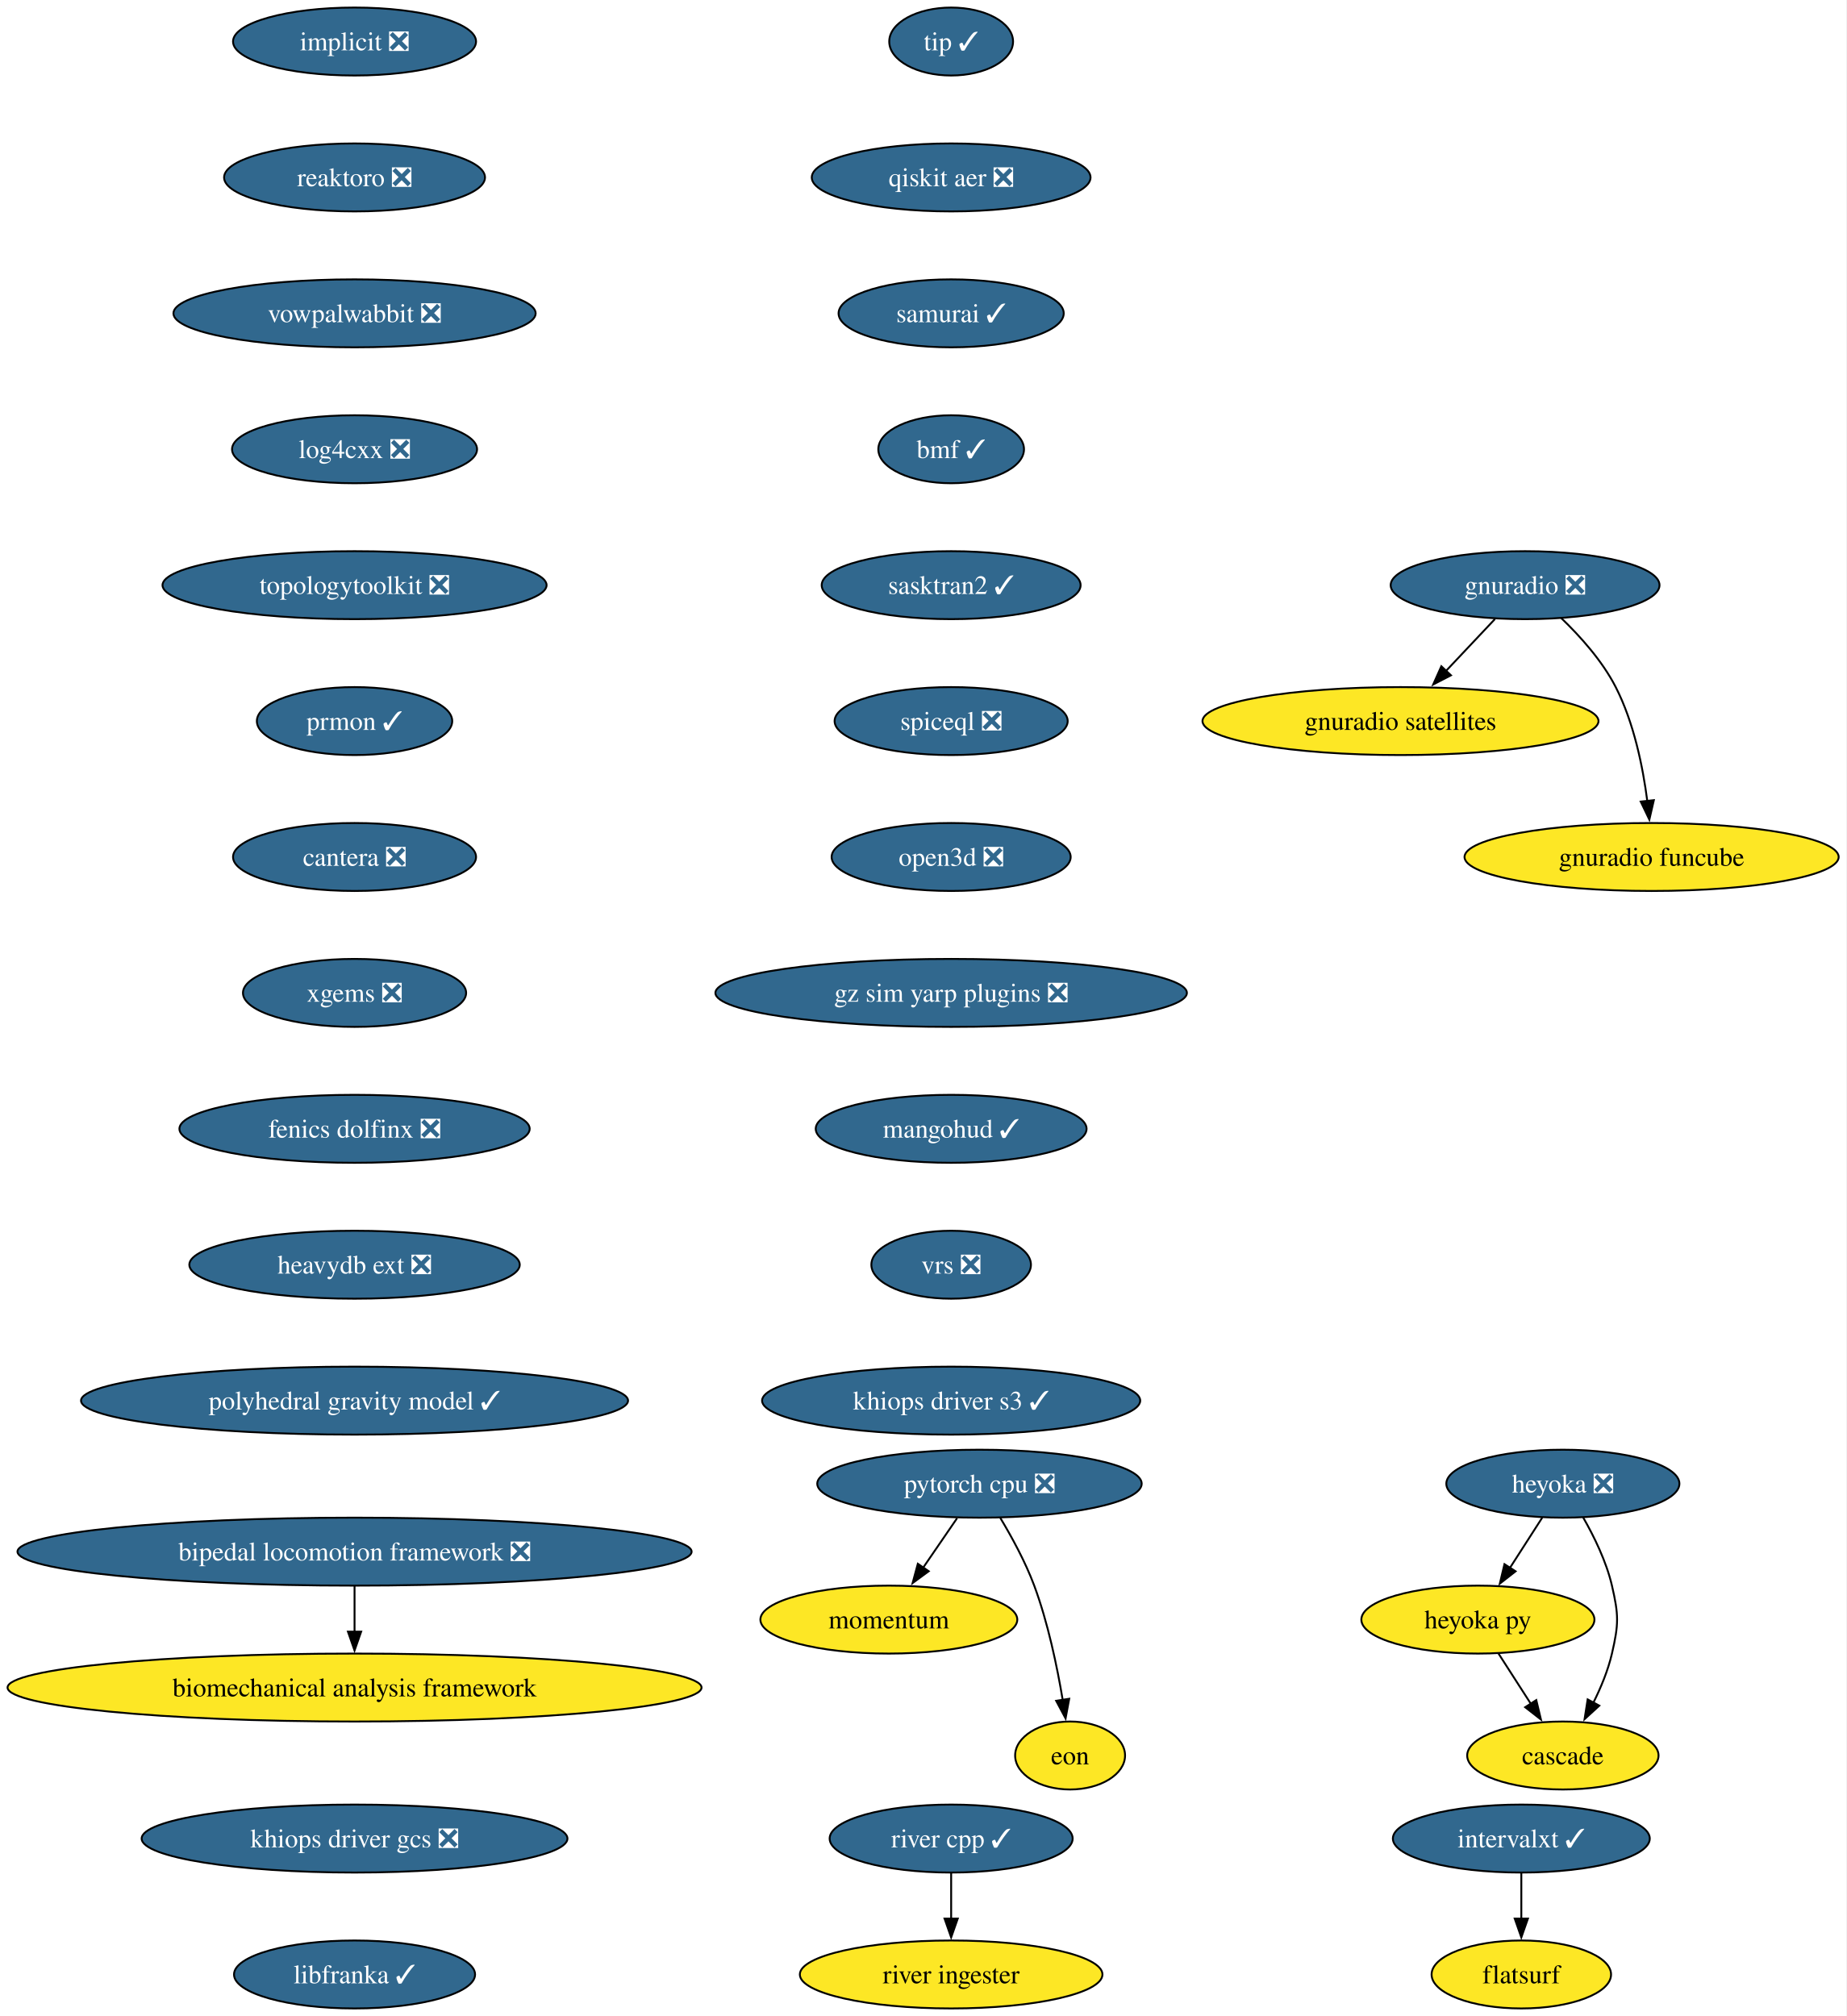
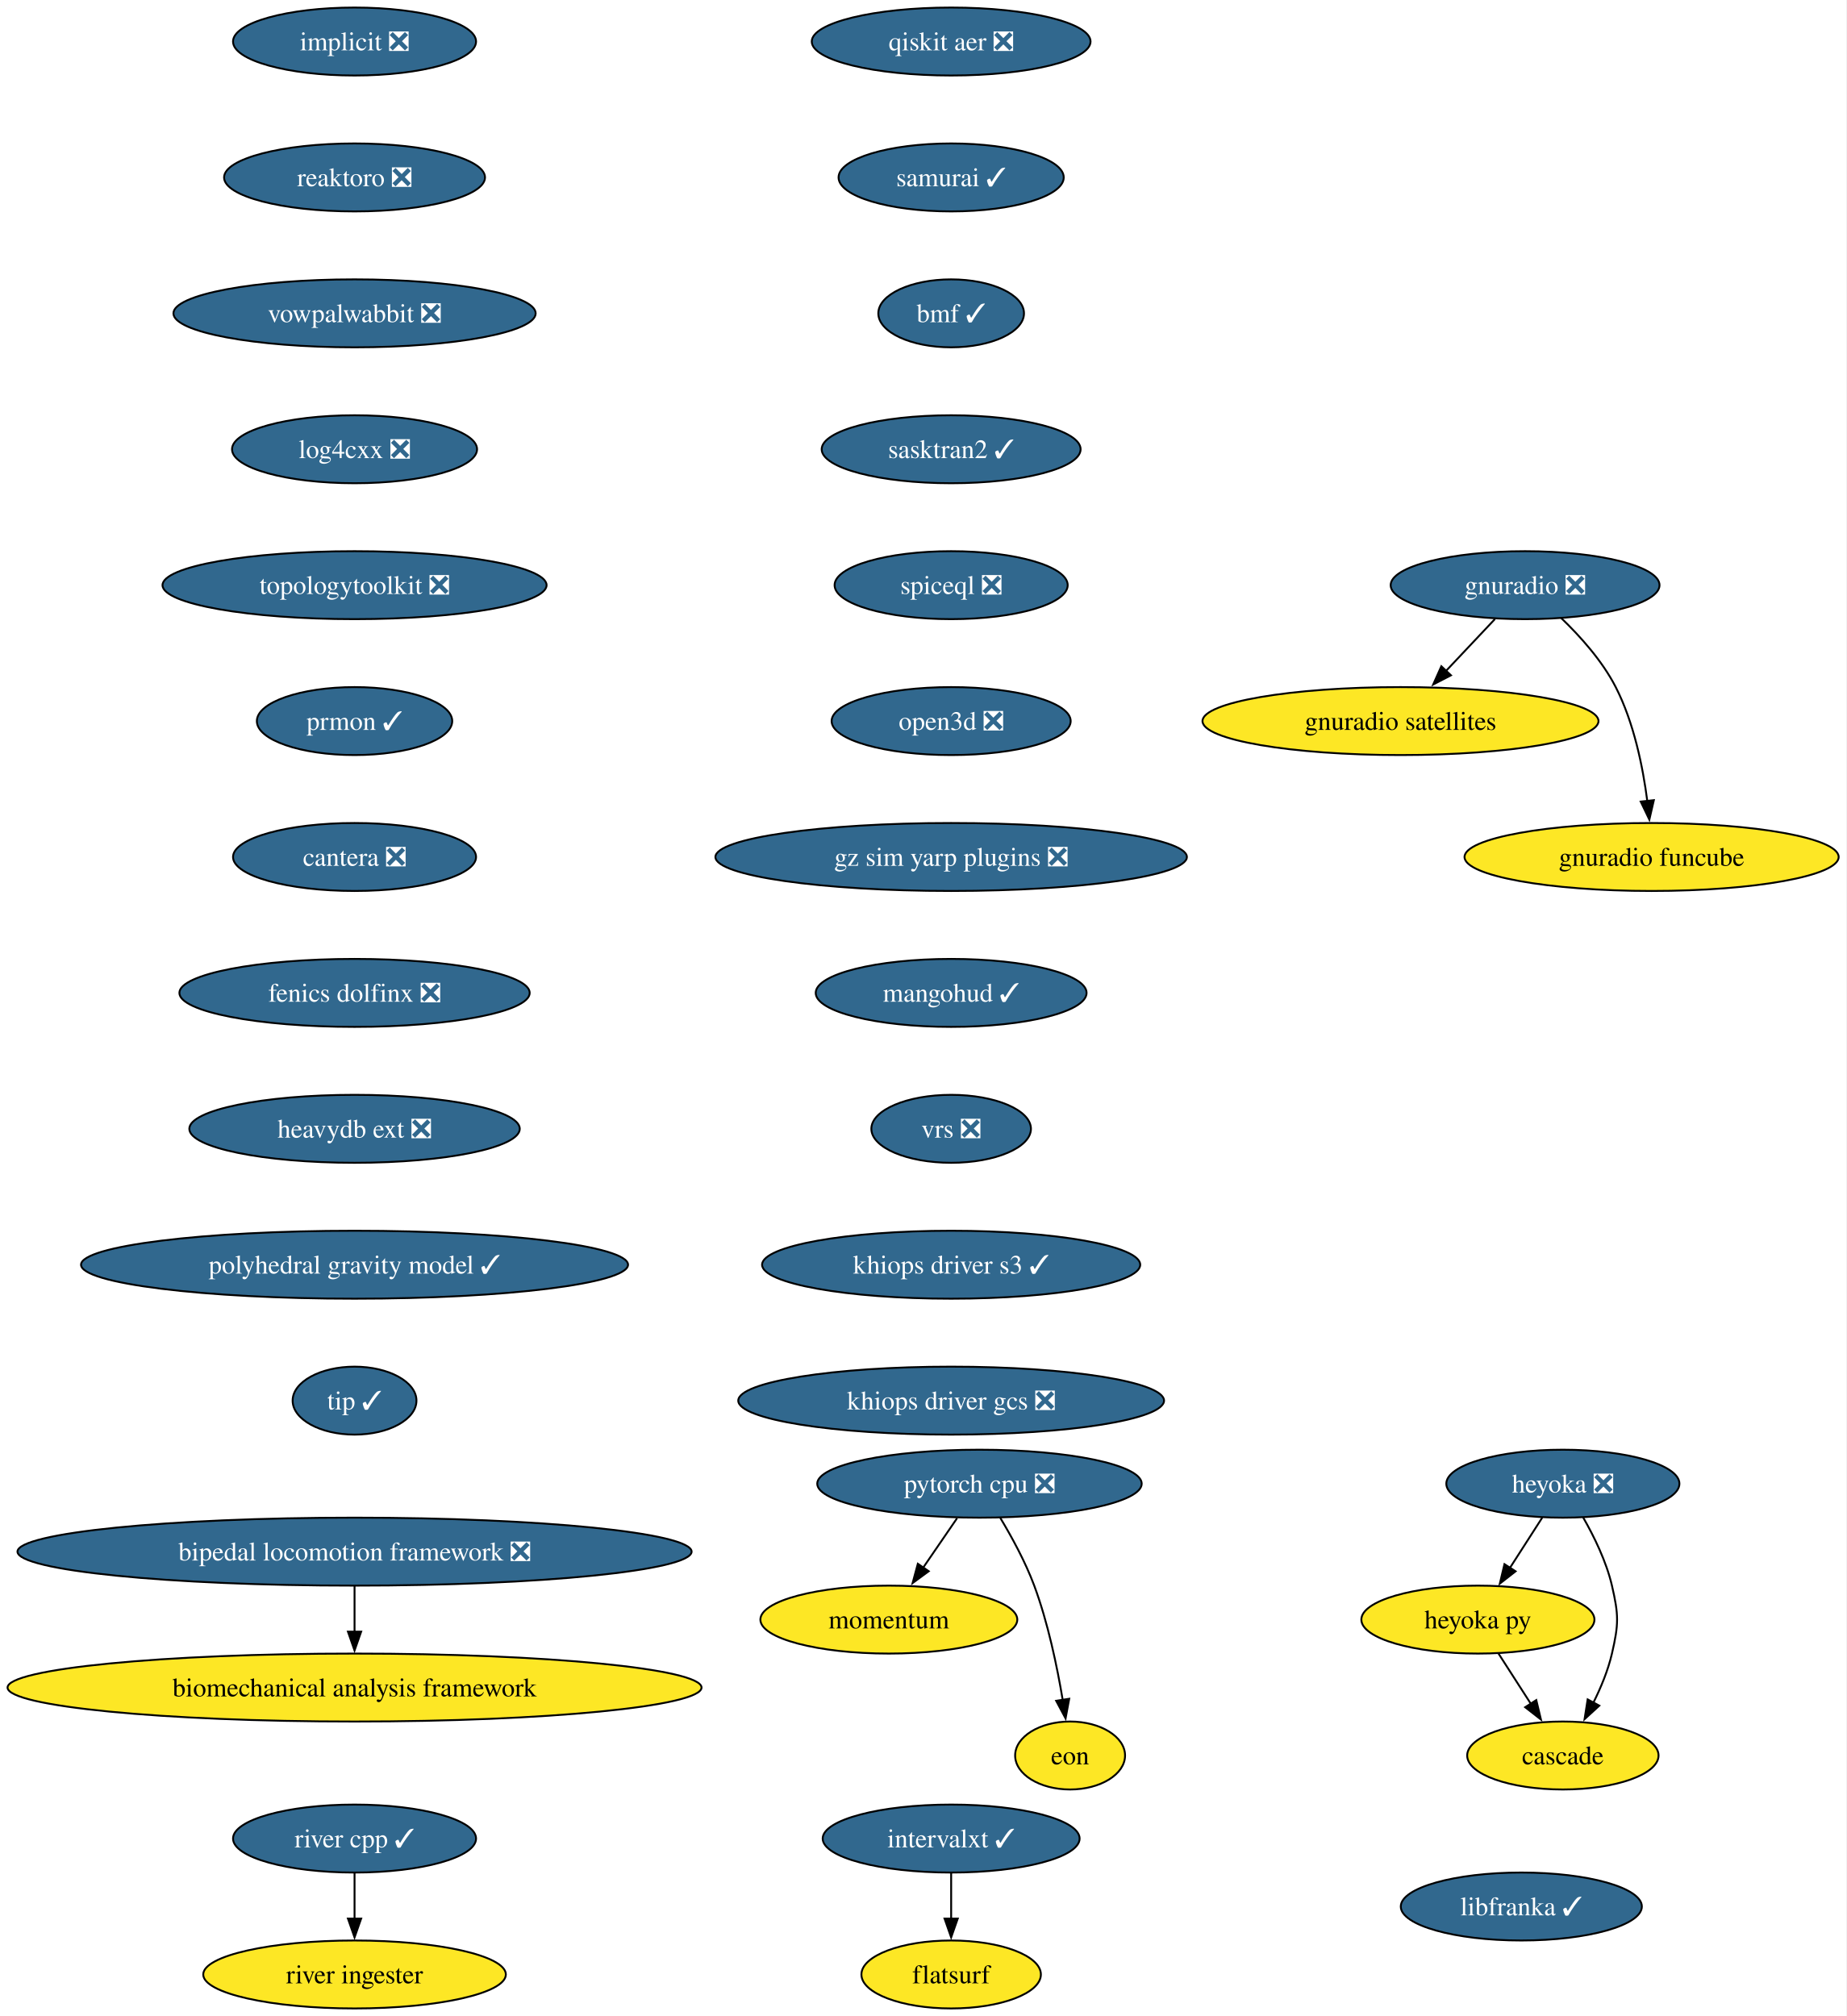
<svg xmlns="http://www.w3.org/2000/svg" xmlns:xlink="http://www.w3.org/1999/xlink" width="978pt" height="1068pt" viewBox="0.00 0.00 978.00 1068.00">
  <g id="graph0" class="graph" transform="scale(1 1) rotate(0) translate(4 1064)">
    <polygon fill="white" stroke="none" points="-4,4 -4,-1064 973.87,-1064 973.87,4 -4,4" />
    <g id="node1" class="node">
      <g id="a_node1">
        <a xlink:href="https://github.com/conda-forge/implicit-feedstock/pull/116" xlink:title="implicit ❎">
          <ellipse fill="#31688e" stroke="black" cx="183.79" cy="-1042" rx="64.36" ry="18" />
          <text xml:space="preserve" text-anchor="middle" x="183.79" y="-1037.33" font-family="Times,serif" font-size="14.00" fill="white">implicit ❎</text>
        </a>
      </g>
    </g>
    <g id="node2" class="node">
      <g id="a_node2">
        <a xlink:href="https://github.com/conda-forge/reaktoro-feedstock/pull/123" xlink:title="reaktoro ❎">
          <ellipse fill="#31688e" stroke="black" cx="183.79" cy="-970" rx="69.1" ry="18" />
          <text xml:space="preserve" text-anchor="middle" x="183.79" y="-965.33" font-family="Times,serif" font-size="14.00" fill="white">reaktoro ❎</text>
        </a>
      </g>
    </g>
    <g id="node3" class="node">
      <g id="a_node3">
        <a xlink:href="https://github.com/conda-forge/vowpalwabbit-feedstock/pull/94" xlink:title="vowpalwabbit ❎">
          <ellipse fill="#31688e" stroke="black" cx="183.79" cy="-898" rx="95.93" ry="18" />
          <text xml:space="preserve" text-anchor="middle" x="183.79" y="-893.33" font-family="Times,serif" font-size="14.00" fill="white">vowpalwabbit ❎</text>
        </a>
      </g>
    </g>
    <g id="node7" class="node">
      <g id="a_node7">
        <a xlink:href="https://github.com/conda-forge/log4cxx-feedstock/pull/35" xlink:title="log4cxx ❎">
          <ellipse fill="#31688e" stroke="black" cx="183.79" cy="-826" rx="64.89" ry="18" />
          <text xml:space="preserve" text-anchor="middle" x="183.79" y="-821.33" font-family="Times,serif" font-size="14.00" fill="white">log4cxx ❎</text>
        </a>
      </g>
    </g>
    <g id="node4" class="node">
      <g id="a_node4">
        <a xlink:href="https://github.com/conda-forge/pytorch-cpu-feedstock/pull/472" xlink:title="pytorch cpu ❎">
          <ellipse fill="#31688e" stroke="black" cx="514.79" cy="-278" rx="85.93" ry="18" />
          <text xml:space="preserve" text-anchor="middle" x="514.79" y="-273.32" font-family="Times,serif" font-size="14.00" fill="white">pytorch cpu ❎</text>
        </a>
      </g>
    </g>
    <g id="node5" class="node">
      <g id="a_node5">
        <a xlink:href="https://github.com/conda-forge/momentum-feedstock" xlink:title="momentum">
          <ellipse fill="#fde725" stroke="black" cx="466.79" cy="-206" rx="68.04" ry="18" />
          <text xml:space="preserve" text-anchor="middle" x="466.79" y="-201.33" font-family="Times,serif" font-size="14.00">momentum</text>
        </a>
      </g>
    </g>
    <g id="edge3" class="edge">
      <path fill="none" stroke="black" d="M502.92,-259.7C497.52,-251.81 491,-242.3 484.99,-233.55" />
      <polygon fill="black" stroke="black" points="487.91,-231.62 479.37,-225.35 482.14,-235.58 487.91,-231.62" />
    </g>
    <g id="node6" class="node">
      <g id="a_node6">
        <a xlink:href="https://github.com/conda-forge/eon-feedstock" xlink:title="eon">
          <ellipse fill="#fde725" stroke="black" cx="562.79" cy="-134" rx="29.11" ry="18" />
          <text xml:space="preserve" text-anchor="middle" x="562.79" y="-129.32" font-family="Times,serif" font-size="14.00">eon</text>
        </a>
      </g>
    </g>
    <g id="edge4" class="edge">
      <path fill="none" stroke="black" d="M525.78,-259.94C531.86,-249.84 539.11,-236.59 543.79,-224 551.07,-204.38 555.9,-181.24 558.87,-163.48" />
      <polygon fill="black" stroke="black" points="562.32,-164.06 560.4,-153.64 555.41,-162.98 562.32,-164.06" />
    </g>
    <g id="node8" class="node">
      <g id="a_node8">
        <a xlink:href="https://github.com/conda-forge/topologytoolkit-feedstock/pull/93" xlink:title="topologytoolkit ❎">
          <ellipse fill="#31688e" stroke="black" cx="183.79" cy="-754" rx="101.71" ry="18" />
          <text xml:space="preserve" text-anchor="middle" x="183.79" y="-749.33" font-family="Times,serif" font-size="14.00" fill="white">topologytoolkit ❎</text>
        </a>
      </g>
    </g>
    <g id="node9" class="node">
      <g id="a_node9">
        <a xlink:href="https://github.com/conda-forge/prmon-feedstock/pull/34" xlink:title="prmon ✓">
          <ellipse fill="#31688e" stroke="black" cx="183.79" cy="-682" rx="51.74" ry="18" />
          <text xml:space="preserve" text-anchor="middle" x="183.79" y="-677.33" font-family="Times,serif" font-size="14.00" fill="white">prmon ✓</text>
        </a>
      </g>
    </g>
    <g id="node13" class="node">
      <g id="a_node13">
        <a xlink:href="https://github.com/conda-forge/cantera-feedstock/pull/68" xlink:title="cantera ❎">
          <ellipse fill="#31688e" stroke="black" cx="183.79" cy="-610" rx="64.36" ry="18" />
          <text xml:space="preserve" text-anchor="middle" x="183.79" y="-605.33" font-family="Times,serif" font-size="14.00" fill="white">cantera ❎</text>
        </a>
      </g>
    </g>
    <g id="node10" class="node">
      <g id="a_node10">
        <a xlink:href="https://github.com/conda-forge/gnuradio-feedstock/pull/306" xlink:title="gnuradio ❎">
          <ellipse fill="#31688e" stroke="black" cx="803.79" cy="-754" rx="71.2" ry="18" />
          <text xml:space="preserve" text-anchor="middle" x="803.79" y="-749.33" font-family="Times,serif" font-size="14.00" fill="white">gnuradio ❎</text>
        </a>
      </g>
    </g>
    <g id="node11" class="node">
      <g id="a_node11">
        <a xlink:href="https://github.com/conda-forge/gnuradio-satellites-feedstock" xlink:title="gnuradio satellites">
          <ellipse fill="#fde725" stroke="black" cx="737.79" cy="-682" rx="104.87" ry="18" />
          <text xml:space="preserve" text-anchor="middle" x="737.79" y="-677.33" font-family="Times,serif" font-size="14.00">gnuradio satellites</text>
        </a>
      </g>
    </g>
    <g id="edge8" class="edge">
      <path fill="none" stroke="black" d="M787.81,-736.05C779.98,-727.75 770.4,-717.58 761.72,-708.38" />
      <polygon fill="black" stroke="black" points="764.52,-706.25 755.11,-701.38 759.43,-711.05 764.52,-706.25" />
    </g>
    <g id="node12" class="node">
      <g id="a_node12">
        <a xlink:href="https://github.com/conda-forge/gnuradio-funcube-feedstock" xlink:title="gnuradio funcube">
          <ellipse fill="#fde725" stroke="black" cx="870.79" cy="-610" rx="99.08" ry="18" />
          <text xml:space="preserve" text-anchor="middle" x="870.79" y="-605.33" font-family="Times,serif" font-size="14.00">gnuradio funcube</text>
        </a>
      </g>
    </g>
    <g id="edge9" class="edge">
      <path fill="none" stroke="black" d="M822.84,-736.65C832.92,-726.98 844.66,-713.92 851.79,-700 861.43,-681.17 866.18,-657.69 868.52,-639.58" />
      <polygon fill="black" stroke="black" points="871.98,-640.11 869.6,-629.79 865.03,-639.35 871.98,-640.11" />
    </g>
    <g id="node14" class="node">
      <g id="a_node14">
-         <a xlink:href="https://github.com/conda-forge/xgems-feedstock/pull/45" xlink:title="xgems ❎">
-           <ellipse fill="#31688e" stroke="black" cx="183.79" cy="-538" rx="59.1" ry="18" />
-           <text xml:space="preserve" text-anchor="middle" x="183.79" y="-533.33" font-family="Times,serif" font-size="14.00" fill="white">xgems ❎</text>
-         </a>
-       </g>
-     </g>
-     <g id="node18" class="node">
-       <g id="a_node18">
        <a xlink:href="https://github.com/conda-forge/fenics-dolfinx-feedstock/pull/131" xlink:title="fenics dolfinx ❎">
-           <ellipse fill="#31688e" stroke="black" cx="183.79" cy="-466" rx="92.77" ry="18" />
-           <text xml:space="preserve" text-anchor="middle" x="183.79" y="-461.32" font-family="Times,serif" font-size="14.00" fill="white">fenics dolfinx ❎</text>
+           <ellipse fill="#31688e" stroke="black" cx="183.79" cy="-538" rx="92.77" ry="18" />
+           <text xml:space="preserve" text-anchor="middle" x="183.79" y="-533.33" font-family="Times,serif" font-size="14.00" fill="white">fenics dolfinx ❎</text>
+         </a>
+       </g>
+     </g>
+     <g id="node20" class="node">
+       <g id="a_node20">
+         <a xlink:href="https://github.com/conda-forge/heavydb-ext-feedstock/pull/101" xlink:title="heavydb ext ❎">
+           <ellipse fill="#31688e" stroke="black" cx="183.79" cy="-466" rx="87.51" ry="18" />
+           <text xml:space="preserve" text-anchor="middle" x="183.79" y="-461.32" font-family="Times,serif" font-size="14.00" fill="white">heavydb ext ❎</text>
        </a>
      </g>
    </g>
    <g id="node15" class="node">
      <g id="a_node15">
        <a xlink:href="https://github.com/conda-forge/heyoka-feedstock/pull/102" xlink:title="heyoka ❎">
          <ellipse fill="#31688e" stroke="black" cx="823.79" cy="-278" rx="61.73" ry="18" />
          <text xml:space="preserve" text-anchor="middle" x="823.79" y="-273.32" font-family="Times,serif" font-size="14.00" fill="white">heyoka ❎</text>
        </a>
      </g>
    </g>
    <g id="node16" class="node">
      <g id="a_node16">
        <a xlink:href="https://github.com/conda-forge/heyoka.py-feedstock" xlink:title="heyoka py">
          <ellipse fill="#fde725" stroke="black" cx="778.79" cy="-206" rx="61.73" ry="18" />
          <text xml:space="preserve" text-anchor="middle" x="778.79" y="-201.33" font-family="Times,serif" font-size="14.00">heyoka py</text>
        </a>
      </g>
    </g>
    <g id="edge12" class="edge">
      <path fill="none" stroke="black" d="M812.89,-260.05C807.75,-252.06 801.5,-242.33 795.76,-233.4" />
      <polygon fill="black" stroke="black" points="798.75,-231.58 790.4,-225.06 792.86,-235.37 798.75,-231.58" />
    </g>
    <g id="node17" class="node">
      <g id="a_node17">
        <a xlink:href="https://github.com/conda-forge/cascade-feedstock" xlink:title="cascade">
          <ellipse fill="#fde725" stroke="black" cx="823.79" cy="-134" rx="50.68" ry="18" />
          <text xml:space="preserve" text-anchor="middle" x="823.79" y="-129.32" font-family="Times,serif" font-size="14.00">cascade</text>
        </a>
      </g>
    </g>
    <g id="edge13" class="edge">
      <path fill="none" stroke="black" d="M834.56,-260.08C840.32,-250.03 846.82,-236.78 849.79,-224 853.4,-208.41 853.4,-203.59 849.79,-188 847.73,-179.11 843.95,-170 839.91,-161.89" />
      <polygon fill="black" stroke="black" points="843.09,-160.41 835.28,-153.25 836.92,-163.72 843.09,-160.41" />
    </g>
    <g id="edge14" class="edge">
      <path fill="none" stroke="black" d="M789.68,-188.05C794.82,-180.06 801.08,-170.33 806.82,-161.4" />
      <polygon fill="black" stroke="black" points="809.71,-163.37 812.18,-153.06 803.82,-159.58 809.71,-163.37" />
    </g>
+     <g id="node18" class="node">
+       <g id="a_node18">
+         <a xlink:href="https://github.com/conda-forge/intervalxt-feedstock/pull/36" xlink:title="intervalxt ✓">
+           <ellipse fill="#31688e" stroke="black" cx="499.79" cy="-90" rx="68.04" ry="18" />
+           <text xml:space="preserve" text-anchor="middle" x="499.79" y="-85.33" font-family="Times,serif" font-size="14.00" fill="white">intervalxt ✓</text>
+         </a>
+       </g>
+     </g>
+     <g id="node19" class="node">
+       <g id="a_node19">
+         <a xlink:href="https://github.com/conda-forge/flatsurf-feedstock" xlink:title="flatsurf">
+           <ellipse fill="#fde725" stroke="black" cx="499.79" cy="-18" rx="47.53" ry="18" />
+           <text xml:space="preserve" text-anchor="middle" x="499.79" y="-13.32" font-family="Times,serif" font-size="14.00">flatsurf</text>
+         </a>
+       </g>
+     </g>
+     <g id="edge15" class="edge">
+       <path fill="none" stroke="black" d="M499.79,-71.7C499.79,-64.41 499.79,-55.73 499.79,-47.54" />
+       <polygon fill="black" stroke="black" points="503.29,-47.62 499.79,-37.62 496.29,-47.62 503.29,-47.62" />
+     </g>
+     <g id="node23" class="node">
+       <g id="a_node23">
+         <a xlink:href="https://github.com/conda-forge/polyhedral-gravity-model-feedstock/pull/29" xlink:title="polyhedral gravity model ✓">
+           <ellipse fill="#31688e" stroke="black" cx="183.79" cy="-394" rx="144.86" ry="18" />
+           <text xml:space="preserve" text-anchor="middle" x="183.79" y="-389.32" font-family="Times,serif" font-size="14.00" fill="white">polyhedral gravity model ✓</text>
+         </a>
+       </g>
+     </g>
    <g id="node21" class="node">
      <g id="a_node21">
-         <a xlink:href="https://github.com/conda-forge/heavydb-ext-feedstock/pull/101" xlink:title="heavydb ext ❎">
-           <ellipse fill="#31688e" stroke="black" cx="183.79" cy="-394" rx="87.51" ry="18" />
-           <text xml:space="preserve" text-anchor="middle" x="183.79" y="-389.32" font-family="Times,serif" font-size="14.00" fill="white">heavydb ext ❎</text>
-         </a>
-       </g>
-     </g>
-     <g id="node19" class="node">
-       <g id="a_node19">
-         <a xlink:href="https://github.com/conda-forge/intervalxt-feedstock/pull/36" xlink:title="intervalxt ✓">
-           <ellipse fill="#31688e" stroke="black" cx="801.79" cy="-90" rx="68.04" ry="18" />
-           <text xml:space="preserve" text-anchor="middle" x="801.79" y="-85.33" font-family="Times,serif" font-size="14.00" fill="white">intervalxt ✓</text>
-         </a>
-       </g>
-     </g>
-     <g id="node20" class="node">
-       <g id="a_node20">
-         <a xlink:href="https://github.com/conda-forge/flatsurf-feedstock" xlink:title="flatsurf">
-           <ellipse fill="#fde725" stroke="black" cx="801.79" cy="-18" rx="47.53" ry="18" />
-           <text xml:space="preserve" text-anchor="middle" x="801.79" y="-13.32" font-family="Times,serif" font-size="14.00">flatsurf</text>
-         </a>
-       </g>
-     </g>
-     <g id="edge16" class="edge">
-       <path fill="none" stroke="black" d="M801.79,-71.7C801.79,-64.41 801.79,-55.73 801.79,-47.54" />
-       <polygon fill="black" stroke="black" points="805.29,-47.62 801.79,-37.62 798.29,-47.62 805.29,-47.62" />
+         <a xlink:href="https://github.com/conda-forge/river-cpp-feedstock/pull/29" xlink:title="river cpp ✓">
+           <ellipse fill="#31688e" stroke="black" cx="183.79" cy="-90" rx="64.36" ry="18" />
+           <text xml:space="preserve" text-anchor="middle" x="183.79" y="-85.33" font-family="Times,serif" font-size="14.00" fill="white">river cpp ✓</text>
+         </a>
+       </g>
+     </g>
+     <g id="node22" class="node">
+       <g id="a_node22">
+         <a xlink:href="https://github.com/conda-forge/river-ingester-feedstock" xlink:title="river ingester">
+           <ellipse fill="#fde725" stroke="black" cx="183.79" cy="-18" rx="80.14" ry="18" />
+           <text xml:space="preserve" text-anchor="middle" x="183.79" y="-13.32" font-family="Times,serif" font-size="14.00">river ingester</text>
+         </a>
+       </g>
+     </g>
+     <g id="edge17" class="edge">
+       <path fill="none" stroke="black" d="M183.79,-71.7C183.79,-64.41 183.79,-55.73 183.79,-47.54" />
+       <polygon fill="black" stroke="black" points="187.29,-47.62 183.79,-37.62 180.29,-47.62 187.29,-47.62" />
    </g>
    <g id="node24" class="node">
      <g id="a_node24">
-         <a xlink:href="https://github.com/conda-forge/polyhedral-gravity-model-feedstock/pull/29" xlink:title="polyhedral gravity model ✓">
-           <ellipse fill="#31688e" stroke="black" cx="183.79" cy="-322" rx="144.86" ry="18" />
-           <text xml:space="preserve" text-anchor="middle" x="183.79" y="-317.32" font-family="Times,serif" font-size="14.00" fill="white">polyhedral gravity model ✓</text>
-         </a>
-       </g>
-     </g>
-     <g id="node22" class="node">
-       <g id="a_node22">
-         <a xlink:href="https://github.com/conda-forge/river-cpp-feedstock/pull/29" xlink:title="river cpp ✓">
-           <ellipse fill="#31688e" stroke="black" cx="499.79" cy="-90" rx="64.36" ry="18" />
-           <text xml:space="preserve" text-anchor="middle" x="499.79" y="-85.33" font-family="Times,serif" font-size="14.00" fill="white">river cpp ✓</text>
-         </a>
-       </g>
-     </g>
-     <g id="node23" class="node">
-       <g id="a_node23">
-         <a xlink:href="https://github.com/conda-forge/river-ingester-feedstock" xlink:title="river ingester">
-           <ellipse fill="#fde725" stroke="black" cx="499.79" cy="-18" rx="80.14" ry="18" />
-           <text xml:space="preserve" text-anchor="middle" x="499.79" y="-13.32" font-family="Times,serif" font-size="14.00">river ingester</text>
-         </a>
-       </g>
-     </g>
-     <g id="edge18" class="edge">
-       <path fill="none" stroke="black" d="M499.79,-71.7C499.79,-64.41 499.79,-55.73 499.79,-47.54" />
-       <polygon fill="black" stroke="black" points="503.29,-47.62 499.79,-37.62 496.29,-47.62 503.29,-47.62" />
+         <a xlink:href="https://github.com/conda-forge/tip-feedstock/pull/51" xlink:title="tip ✓">
+           <ellipse fill="#31688e" stroke="black" cx="183.79" cy="-322" rx="32.79" ry="18" />
+           <text xml:space="preserve" text-anchor="middle" x="183.79" y="-317.32" font-family="Times,serif" font-size="14.00" fill="white">tip ✓</text>
+         </a>
+       </g>
    </g>
    <g id="node25" class="node">
      <g id="a_node25">
        <a xlink:href="https://github.com/conda-forge/bipedal-locomotion-framework-feedstock/pull/146" xlink:title="bipedal locomotion framework ❎">
          <ellipse fill="#31688e" stroke="black" cx="183.79" cy="-242" rx="178.53" ry="18" />
          <text xml:space="preserve" text-anchor="middle" x="183.79" y="-237.32" font-family="Times,serif" font-size="14.00" fill="white">bipedal locomotion framework ❎</text>
        </a>
      </g>
    </g>
    <g id="node26" class="node">
      <g id="a_node26">
        <a xlink:href="https://github.com/conda-forge/biomechanical-analysis-framework-feedstock" xlink:title="biomechanical analysis framework">
          <ellipse fill="#fde725" stroke="black" cx="183.79" cy="-170" rx="183.79" ry="18" />
          <text xml:space="preserve" text-anchor="middle" x="183.79" y="-165.32" font-family="Times,serif" font-size="14.00">biomechanical analysis framework</text>
        </a>
      </g>
    </g>
    <g id="edge20" class="edge">
      <path fill="none" stroke="black" d="M183.79,-223.7C183.79,-216.41 183.79,-207.73 183.79,-199.54" />
      <polygon fill="black" stroke="black" points="187.29,-199.62 183.79,-189.62 180.29,-199.62 187.29,-199.62" />
    </g>
    <g id="node27" class="node">
      <g id="a_node27">
-         <a xlink:href="https://github.com/conda-forge/tip-feedstock/pull/51" xlink:title="tip ✓">
-           <ellipse fill="#31688e" stroke="black" cx="499.79" cy="-1042" rx="32.79" ry="18" />
-           <text xml:space="preserve" text-anchor="middle" x="499.79" y="-1037.33" font-family="Times,serif" font-size="14.00" fill="white">tip ✓</text>
+         <a xlink:href="https://github.com/conda-forge/qiskit-aer-feedstock/pull/66" xlink:title="qiskit aer ❎">
+           <ellipse fill="#31688e" stroke="black" cx="499.79" cy="-1042" rx="73.83" ry="18" />
+           <text xml:space="preserve" text-anchor="middle" x="499.79" y="-1037.33" font-family="Times,serif" font-size="14.00" fill="white">qiskit aer ❎</text>
        </a>
      </g>
    </g>
    <g id="node28" class="node">
      <g id="a_node28">
-         <a xlink:href="https://github.com/conda-forge/qiskit-aer-feedstock/pull/66" xlink:title="qiskit aer ❎">
-           <ellipse fill="#31688e" stroke="black" cx="499.79" cy="-970" rx="73.83" ry="18" />
-           <text xml:space="preserve" text-anchor="middle" x="499.79" y="-965.33" font-family="Times,serif" font-size="14.00" fill="white">qiskit aer ❎</text>
+         <a xlink:href="https://github.com/conda-forge/samurai-feedstock/pull/46" xlink:title="samurai ✓">
+           <ellipse fill="#31688e" stroke="black" cx="499.79" cy="-970" rx="59.63" ry="18" />
+           <text xml:space="preserve" text-anchor="middle" x="499.79" y="-965.33" font-family="Times,serif" font-size="14.00" fill="white">samurai ✓</text>
        </a>
      </g>
    </g>
    <g id="node29" class="node">
      <g id="a_node29">
-         <a xlink:href="https://github.com/conda-forge/samurai-feedstock/pull/46" xlink:title="samurai ✓">
-           <ellipse fill="#31688e" stroke="black" cx="499.79" cy="-898" rx="59.63" ry="18" />
-           <text xml:space="preserve" text-anchor="middle" x="499.79" y="-893.33" font-family="Times,serif" font-size="14.00" fill="white">samurai ✓</text>
+         <a xlink:href="https://github.com/conda-forge/bmf-feedstock/pull/45" xlink:title="bmf ✓">
+           <ellipse fill="#31688e" stroke="black" cx="499.79" cy="-898" rx="38.58" ry="18" />
+           <text xml:space="preserve" text-anchor="middle" x="499.79" y="-893.33" font-family="Times,serif" font-size="14.00" fill="white">bmf ✓</text>
        </a>
      </g>
    </g>
    <g id="node30" class="node">
      <g id="a_node30">
-         <a xlink:href="https://github.com/conda-forge/bmf-feedstock/pull/45" xlink:title="bmf ✓">
-           <ellipse fill="#31688e" stroke="black" cx="499.79" cy="-826" rx="38.58" ry="18" />
-           <text xml:space="preserve" text-anchor="middle" x="499.79" y="-821.33" font-family="Times,serif" font-size="14.00" fill="white">bmf ✓</text>
+         <a xlink:href="https://github.com/conda-forge/sasktran2-feedstock/pull/42" xlink:title="sasktran2 ✓">
+           <ellipse fill="#31688e" stroke="black" cx="499.79" cy="-826" rx="68.57" ry="18" />
+           <text xml:space="preserve" text-anchor="middle" x="499.79" y="-821.33" font-family="Times,serif" font-size="14.00" fill="white">sasktran2 ✓</text>
        </a>
      </g>
    </g>
    <g id="node31" class="node">
      <g id="a_node31">
-         <a xlink:href="https://github.com/conda-forge/sasktran2-feedstock/pull/42" xlink:title="sasktran2 ✓">
-           <ellipse fill="#31688e" stroke="black" cx="499.79" cy="-754" rx="68.57" ry="18" />
-           <text xml:space="preserve" text-anchor="middle" x="499.79" y="-749.33" font-family="Times,serif" font-size="14.00" fill="white">sasktran2 ✓</text>
+         <a xlink:href="https://github.com/conda-forge/spiceql-feedstock/pull/46" xlink:title="spiceql ❎">
+           <ellipse fill="#31688e" stroke="black" cx="499.79" cy="-754" rx="61.73" ry="18" />
+           <text xml:space="preserve" text-anchor="middle" x="499.79" y="-749.33" font-family="Times,serif" font-size="14.00" fill="white">spiceql ❎</text>
        </a>
      </g>
    </g>
    <g id="node32" class="node">
      <g id="a_node32">
-         <a xlink:href="https://github.com/conda-forge/spiceql-feedstock/pull/46" xlink:title="spiceql ❎">
-           <ellipse fill="#31688e" stroke="black" cx="499.79" cy="-682" rx="61.73" ry="18" />
-           <text xml:space="preserve" text-anchor="middle" x="499.79" y="-677.33" font-family="Times,serif" font-size="14.00" fill="white">spiceql ❎</text>
+         <a xlink:href="https://github.com/conda-forge/open3d-feedstock/pull/45" xlink:title="open3d ❎">
+           <ellipse fill="#31688e" stroke="black" cx="499.79" cy="-682" rx="63.31" ry="18" />
+           <text xml:space="preserve" text-anchor="middle" x="499.79" y="-677.33" font-family="Times,serif" font-size="14.00" fill="white">open3d ❎</text>
        </a>
      </g>
    </g>
    <g id="node33" class="node">
      <g id="a_node33">
-         <a xlink:href="https://github.com/conda-forge/open3d-feedstock/pull/45" xlink:title="open3d ❎">
-           <ellipse fill="#31688e" stroke="black" cx="499.79" cy="-610" rx="63.31" ry="18" />
-           <text xml:space="preserve" text-anchor="middle" x="499.79" y="-605.33" font-family="Times,serif" font-size="14.00" fill="white">open3d ❎</text>
+         <a xlink:href="https://github.com/conda-forge/gz-sim-yarp-plugins-feedstock/pull/49" xlink:title="gz sim yarp plugins ❎">
+           <ellipse fill="#31688e" stroke="black" cx="499.79" cy="-610" rx="124.86" ry="18" />
+           <text xml:space="preserve" text-anchor="middle" x="499.79" y="-605.33" font-family="Times,serif" font-size="14.00" fill="white">gz sim yarp plugins ❎</text>
        </a>
      </g>
    </g>
    <g id="node34" class="node">
      <g id="a_node34">
-         <a xlink:href="https://github.com/conda-forge/gz-sim-yarp-plugins-feedstock/pull/49" xlink:title="gz sim yarp plugins ❎">
-           <ellipse fill="#31688e" stroke="black" cx="499.79" cy="-538" rx="124.86" ry="18" />
-           <text xml:space="preserve" text-anchor="middle" x="499.79" y="-533.33" font-family="Times,serif" font-size="14.00" fill="white">gz sim yarp plugins ❎</text>
+         <a xlink:href="https://github.com/conda-forge/mangohud-feedstock/pull/12" xlink:title="mangohud ✓">
+           <ellipse fill="#31688e" stroke="black" cx="499.79" cy="-538" rx="71.73" ry="18" />
+           <text xml:space="preserve" text-anchor="middle" x="499.79" y="-533.33" font-family="Times,serif" font-size="14.00" fill="white">mangohud ✓</text>
        </a>
      </g>
    </g>
    <g id="node35" class="node">
      <g id="a_node35">
-         <a xlink:href="https://github.com/conda-forge/mangohud-feedstock/pull/12" xlink:title="mangohud ✓">
-           <ellipse fill="#31688e" stroke="black" cx="499.79" cy="-466" rx="71.73" ry="18" />
-           <text xml:space="preserve" text-anchor="middle" x="499.79" y="-461.32" font-family="Times,serif" font-size="14.00" fill="white">mangohud ✓</text>
+         <a xlink:href="https://github.com/conda-forge/vrs-feedstock/pull/19" xlink:title="vrs ❎">
+           <ellipse fill="#31688e" stroke="black" cx="499.79" cy="-466" rx="42.26" ry="18" />
+           <text xml:space="preserve" text-anchor="middle" x="499.79" y="-461.32" font-family="Times,serif" font-size="14.00" fill="white">vrs ❎</text>
        </a>
      </g>
    </g>
    <g id="node36" class="node">
      <g id="a_node36">
-         <a xlink:href="https://github.com/conda-forge/vrs-feedstock/pull/19" xlink:title="vrs ❎">
-           <ellipse fill="#31688e" stroke="black" cx="499.79" cy="-394" rx="42.26" ry="18" />
-           <text xml:space="preserve" text-anchor="middle" x="499.79" y="-389.32" font-family="Times,serif" font-size="14.00" fill="white">vrs ❎</text>
+         <a xlink:href="https://github.com/conda-forge/khiops-driver-s3-feedstock/pull/9" xlink:title="khiops driver s3 ✓">
+           <ellipse fill="#31688e" stroke="black" cx="499.79" cy="-394" rx="100.14" ry="18" />
+           <text xml:space="preserve" text-anchor="middle" x="499.79" y="-389.32" font-family="Times,serif" font-size="14.00" fill="white">khiops driver s3 ✓</text>
        </a>
      </g>
    </g>
    <g id="node37" class="node">
      <g id="a_node37">
-         <a xlink:href="https://github.com/conda-forge/khiops-driver-s3-feedstock/pull/9" xlink:title="khiops driver s3 ✓">
-           <ellipse fill="#31688e" stroke="black" cx="499.79" cy="-322" rx="100.14" ry="18" />
-           <text xml:space="preserve" text-anchor="middle" x="499.79" y="-317.32" font-family="Times,serif" font-size="14.00" fill="white">khiops driver s3 ✓</text>
+         <a xlink:href="https://github.com/conda-forge/khiops-driver-gcs-feedstock/pull/9" xlink:title="khiops driver gcs ❎">
+           <ellipse fill="#31688e" stroke="black" cx="499.79" cy="-322" rx="112.76" ry="18" />
+           <text xml:space="preserve" text-anchor="middle" x="499.79" y="-317.32" font-family="Times,serif" font-size="14.00" fill="white">khiops driver gcs ❎</text>
        </a>
      </g>
    </g>
    <g id="node38" class="node">
      <g id="a_node38">
-         <a xlink:href="https://github.com/conda-forge/khiops-driver-gcs-feedstock/pull/9" xlink:title="khiops driver gcs ❎">
-           <ellipse fill="#31688e" stroke="black" cx="183.79" cy="-90" rx="112.76" ry="18" />
-           <text xml:space="preserve" text-anchor="middle" x="183.79" y="-85.33" font-family="Times,serif" font-size="14.00" fill="white">khiops driver gcs ❎</text>
-         </a>
-       </g>
-     </g>
-     <g id="node39" class="node">
-       <g id="a_node39">
        <a xlink:href="https://github.com/conda-forge/libfranka-feedstock/pull/11" xlink:title="libfranka ✓">
-           <ellipse fill="#31688e" stroke="black" cx="183.79" cy="-18" rx="63.84" ry="18" />
-           <text xml:space="preserve" text-anchor="middle" x="183.79" y="-13.32" font-family="Times,serif" font-size="14.00" fill="white">libfranka ✓</text>
+           <ellipse fill="#31688e" stroke="black" cx="801.79" cy="-54" rx="63.84" ry="18" />
+           <text xml:space="preserve" text-anchor="middle" x="801.79" y="-49.33" font-family="Times,serif" font-size="14.00" fill="white">libfranka ✓</text>
        </a>
      </g>
    </g>
  </g>
</svg>
